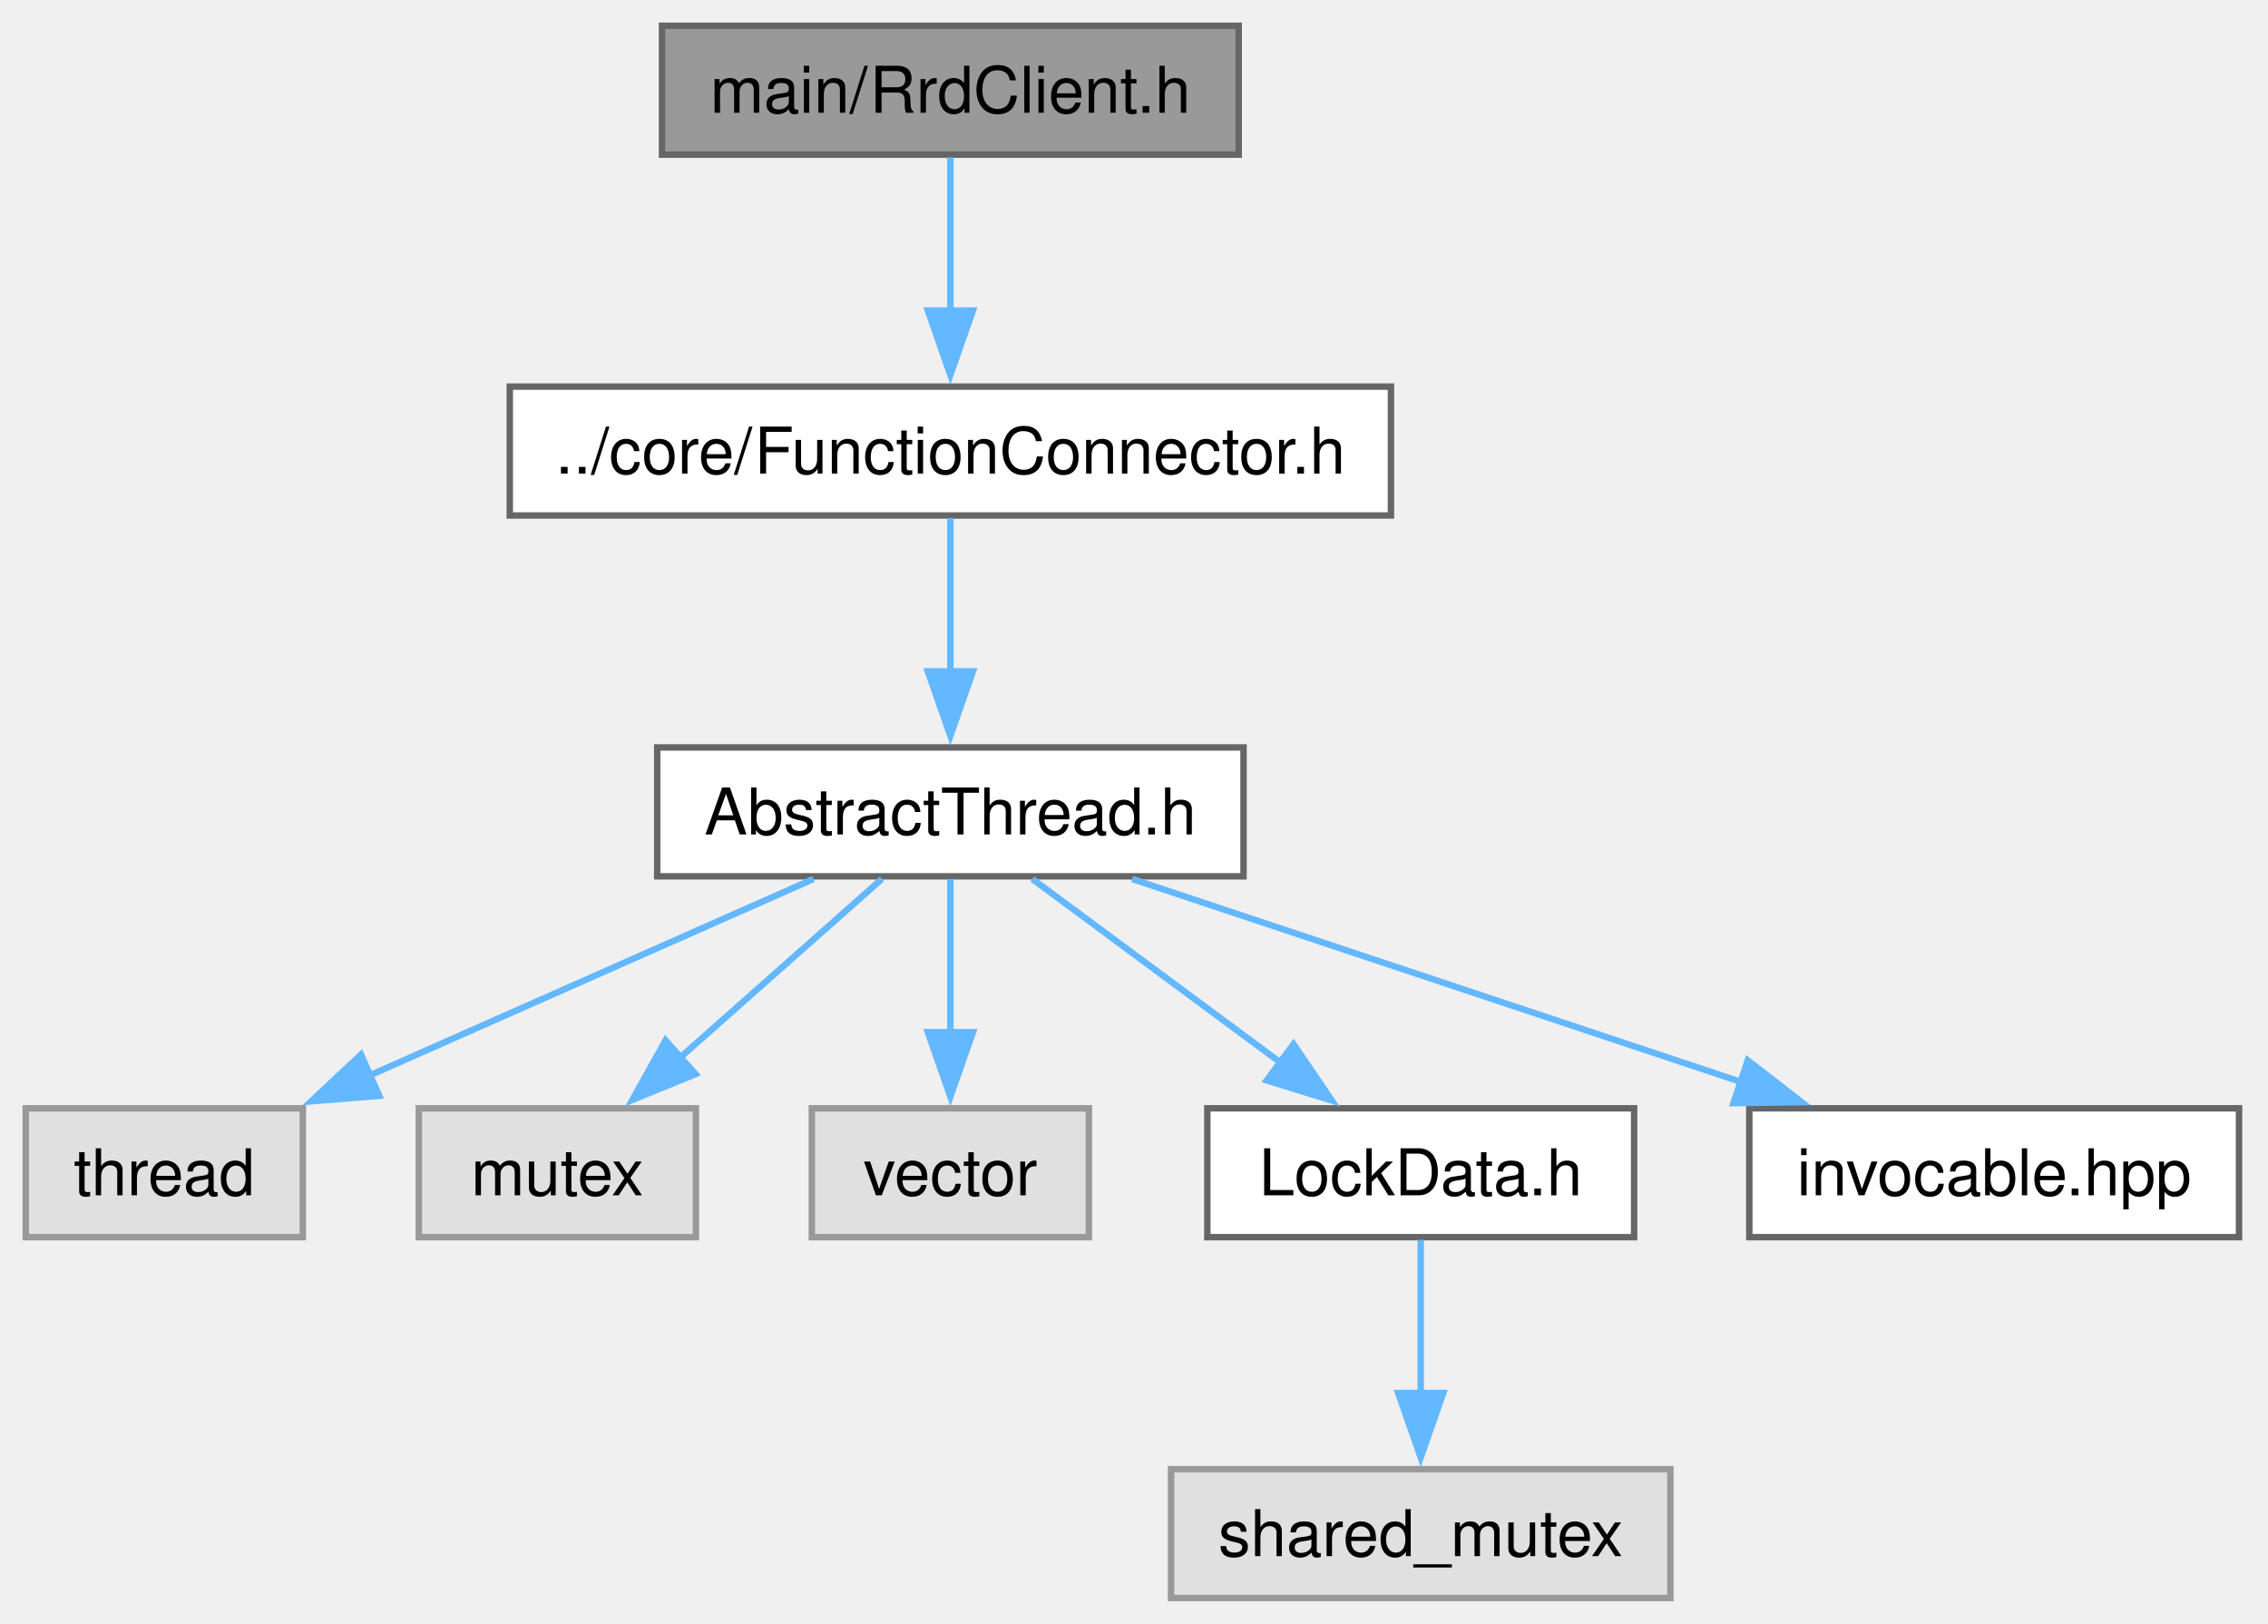
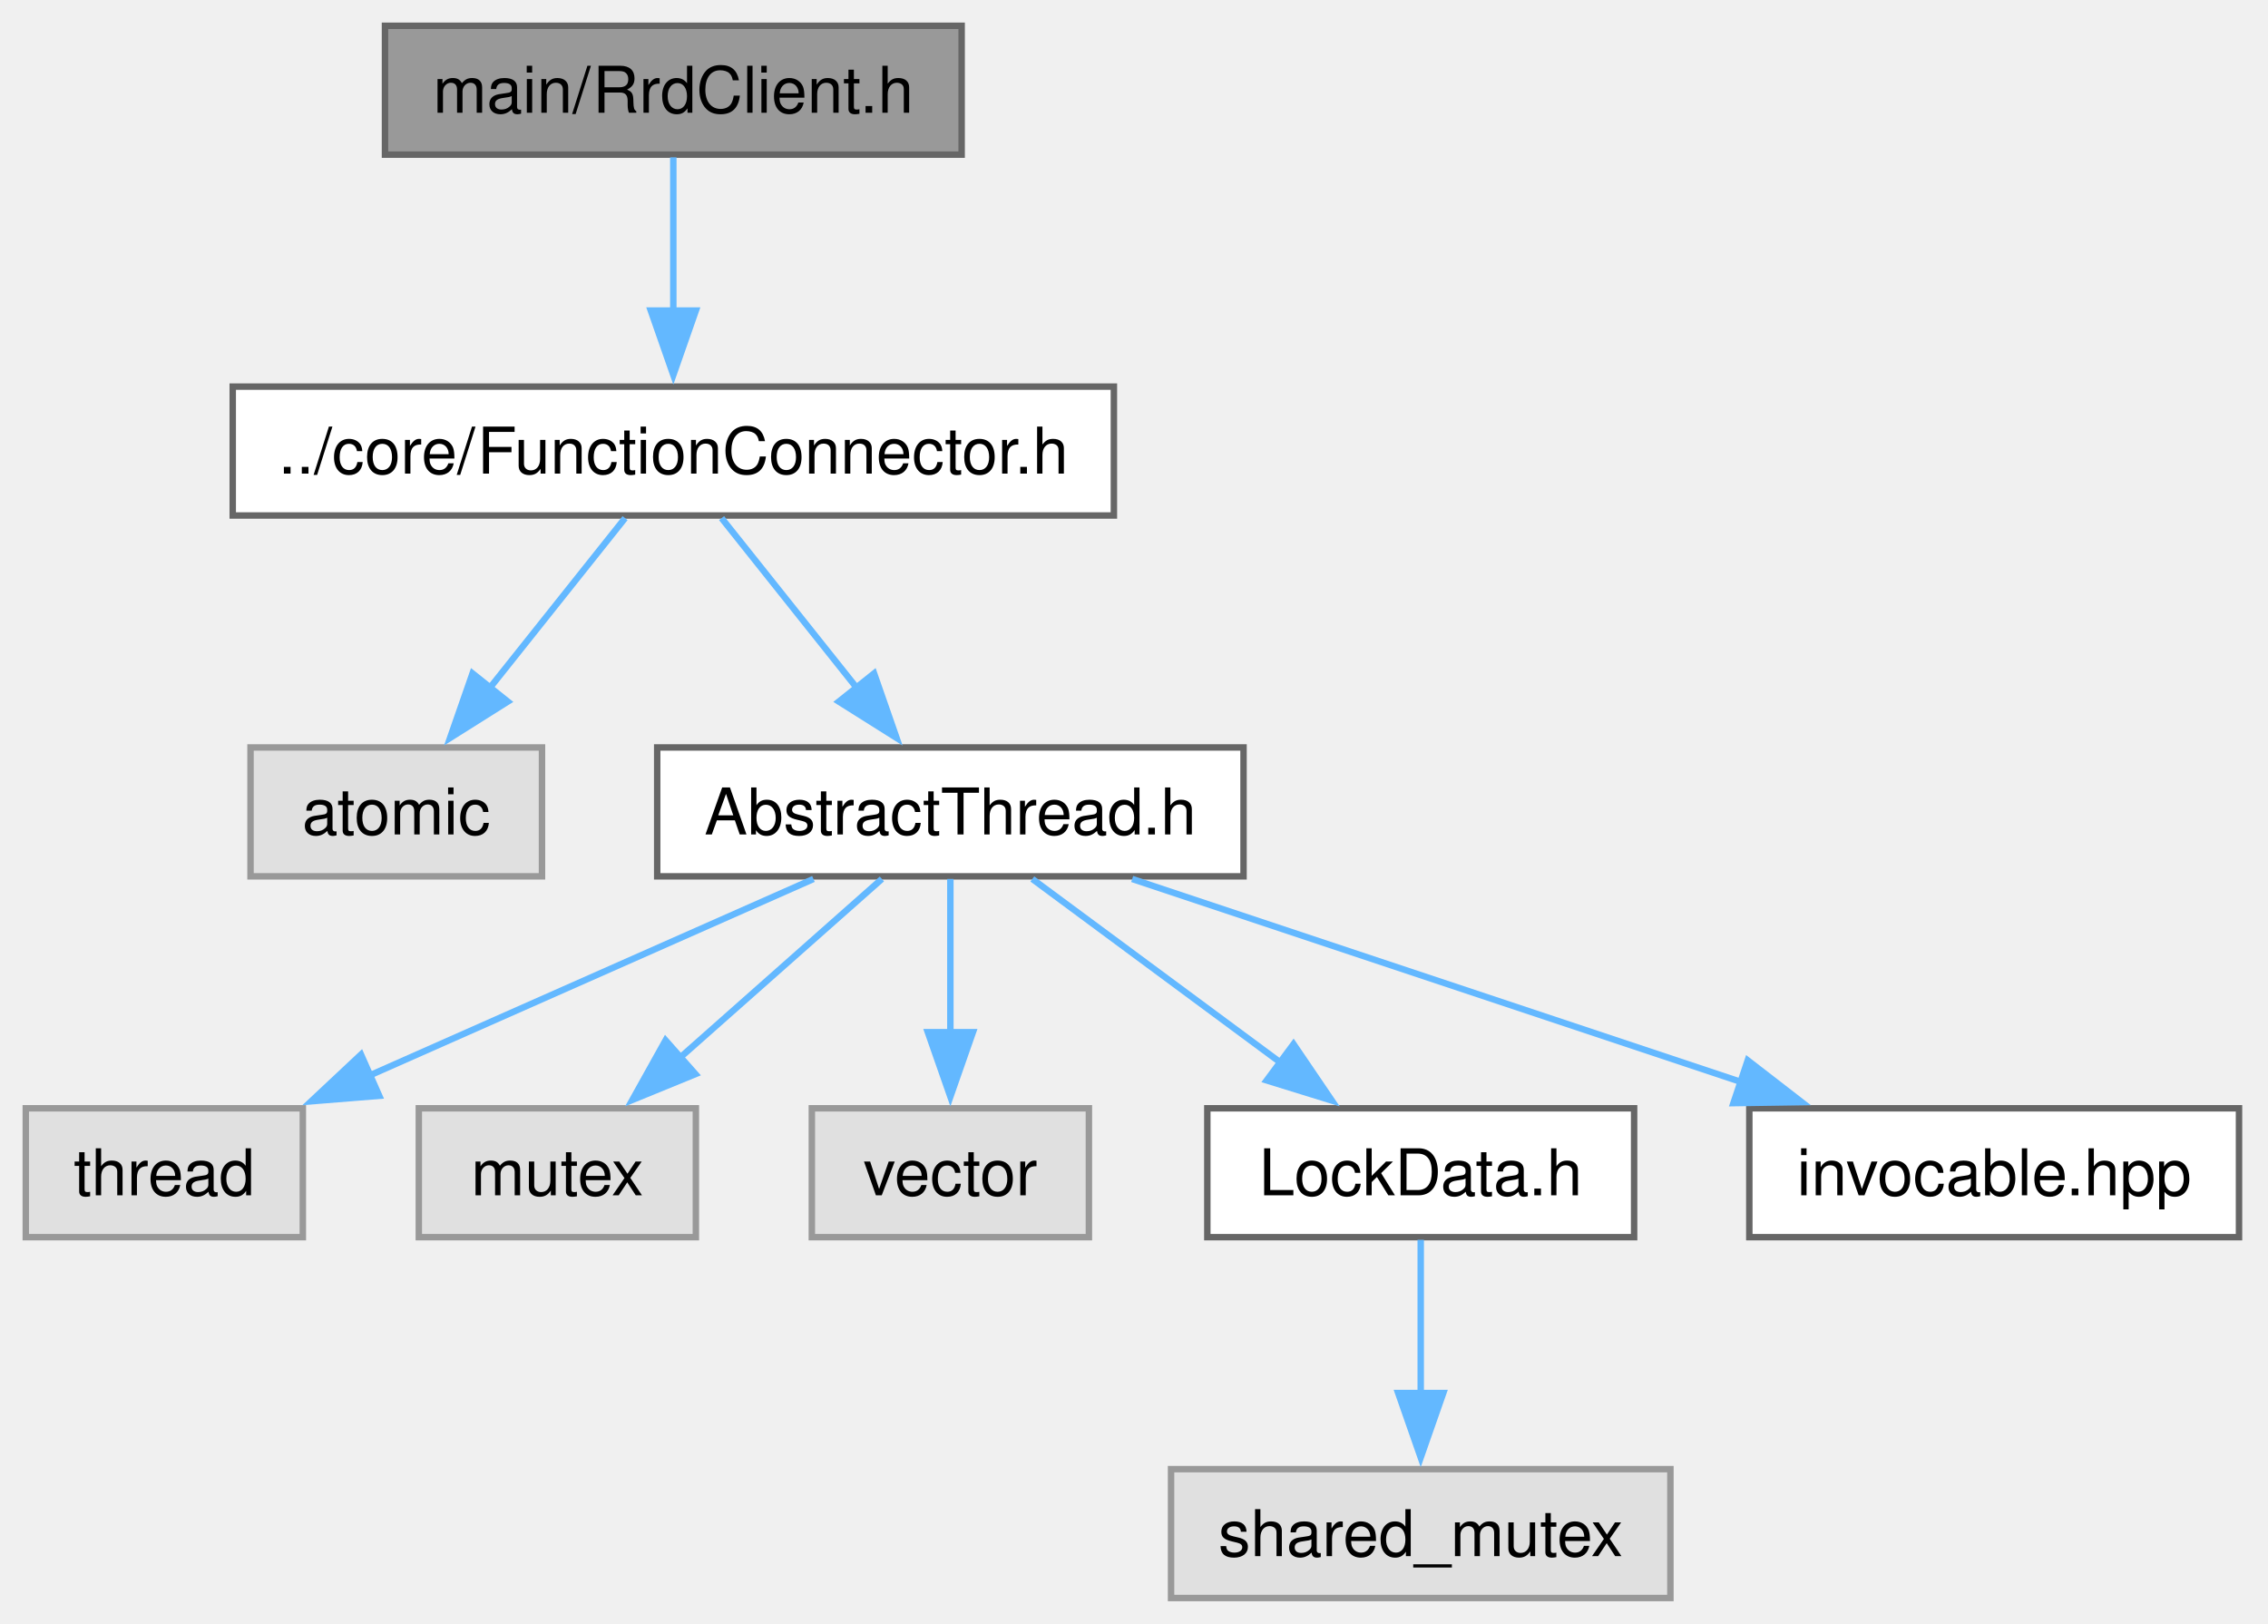
<svg xmlns="http://www.w3.org/2000/svg" xmlns:xlink="http://www.w3.org/1999/xlink" width="352pt" height="252pt" viewBox="0.00 0.00 352.00 252.00">
  <g id="graph0" class="graph" transform="scale(1 1) rotate(0) translate(4 248)">
    <g id="Node000001" class="node">
      <g id="a_Node000001">
        <a xlink:title="The RrdClient class.">
-           <polygon fill="#999999" stroke="#666666" points="188.25,-244 98.75,-244 98.75,-224 188.25,-224 188.25,-244" />
-           <text xml:space="preserve" text-anchor="middle" x="143.5" y="-230.5" font-family="Helvetica,sans-Serif" font-size="10.00">main/RrdClient.h</text>
+           <polygon fill="#999999" stroke="#666666" points="145.25,-244 55.75,-244 55.75,-224 145.25,-224 145.25,-244" />
+           <text xml:space="preserve" text-anchor="middle" x="100.5" y="-230.5" font-family="Helvetica,sans-Serif" font-size="10.00">main/RrdClient.h</text>
        </a>
      </g>
    </g>
    <g id="Node000002" class="node">
      <g id="a_Node000002">
        <a xlink:href="FunctionConnector_8h.html" target="_top" xlink:title="The AbstractFunctionConnector, FunctionConnector, FunctionConnectorProtected, FunctionConnectionGuard...">
-           <polygon fill="white" stroke="#666666" points="211.88,-188 75.12,-188 75.12,-168 211.88,-168 211.88,-188" />
-           <text xml:space="preserve" text-anchor="middle" x="143.5" y="-174.5" font-family="Helvetica,sans-Serif" font-size="10.00">../core/FunctionConnector.h</text>
+           <polygon fill="white" stroke="#666666" points="168.88,-188 32.12,-188 32.12,-168 168.88,-168 168.88,-188" />
+           <text xml:space="preserve" text-anchor="middle" x="100.5" y="-174.5" font-family="Helvetica,sans-Serif" font-size="10.00">../core/FunctionConnector.h</text>
        </a>
      </g>
    </g>
    <g id="edge1_Node000001_Node000002" class="edge">
      <g id="a_edge1_Node000001_Node000002">
        <a xlink:title=" ">
-           <path fill="none" stroke="#63b8ff" d="M143.5,-223.59C143.5,-217.01 143.5,-207.96 143.5,-199.73" />
-           <polygon fill="#63b8ff" stroke="#63b8ff" points="147,-199.81 143.5,-189.81 140,-199.81 147,-199.81" />
+           <path fill="none" stroke="#63b8ff" d="M100.5,-223.59C100.5,-217.01 100.5,-207.96 100.5,-199.73" />
+           <polygon fill="#63b8ff" stroke="#63b8ff" points="104,-199.81 100.5,-189.81 97,-199.81 104,-199.81" />
        </a>
      </g>
    </g>
    <g id="Node000003" class="node">
      <g id="a_Node000003">
+         <a xlink:title=" ">
+           <polygon fill="#e0e0e0" stroke="#999999" points="80.12,-132 34.88,-132 34.88,-112 80.12,-112 80.12,-132" />
+           <text xml:space="preserve" text-anchor="middle" x="57.5" y="-118.5" font-family="Helvetica,sans-Serif" font-size="10.00">atomic</text>
+         </a>
+       </g>
+     </g>
+     <g id="edge2_Node000002_Node000003" class="edge">
+       <g id="a_edge2_Node000002_Node000003">
+         <a xlink:title=" ">
+           <path fill="none" stroke="#63b8ff" d="M93.01,-167.59C87.21,-160.32 79.01,-150.02 71.95,-141.15" />
+           <polygon fill="#63b8ff" stroke="#63b8ff" points="74.81,-139.12 65.85,-133.48 69.34,-143.49 74.81,-139.12" />
+         </a>
+       </g>
+     </g>
+     <g id="Node000004" class="node">
+       <g id="a_Node000004">
        <a xlink:href="AbstractThread_8h.html" target="_top" xlink:title="The AbstractThread class.">
          <polygon fill="white" stroke="#666666" points="189,-132 98,-132 98,-112 189,-112 189,-132" />
          <text xml:space="preserve" text-anchor="middle" x="143.5" y="-118.5" font-family="Helvetica,sans-Serif" font-size="10.00">AbstractThread.h</text>
        </a>
      </g>
    </g>
-     <g id="edge2_Node000002_Node000003" class="edge">
-       <g id="a_edge2_Node000002_Node000003">
+     <g id="edge3_Node000002_Node000004" class="edge">
+       <g id="a_edge3_Node000002_Node000004">
        <a xlink:title=" ">
-           <path fill="none" stroke="#63b8ff" d="M143.5,-167.59C143.5,-161.01 143.5,-151.96 143.5,-143.73" />
-           <polygon fill="#63b8ff" stroke="#63b8ff" points="147,-143.81 143.5,-133.81 140,-143.81 147,-143.81" />
+           <path fill="none" stroke="#63b8ff" d="M107.99,-167.59C113.79,-160.32 121.99,-150.02 129.05,-141.15" />
+           <polygon fill="#63b8ff" stroke="#63b8ff" points="131.66,-143.49 135.15,-133.48 126.19,-139.12 131.66,-143.49" />
        </a>
      </g>
    </g>
-     <g id="Node000004" class="node">
-       <g id="a_Node000004">
+     <g id="Node000005" class="node">
+       <g id="a_Node000005">
        <a xlink:title=" ">
          <polygon fill="#e0e0e0" stroke="#999999" points="43,-76 0,-76 0,-56 43,-56 43,-76" />
          <text xml:space="preserve" text-anchor="middle" x="21.5" y="-62.5" font-family="Helvetica,sans-Serif" font-size="10.00">thread</text>
        </a>
      </g>
    </g>
-     <g id="edge3_Node000003_Node000004" class="edge">
-       <g id="a_edge3_Node000003_Node000004">
+     <g id="edge4_Node000004_Node000005" class="edge">
+       <g id="a_edge4_Node000004_Node000005">
        <a xlink:title=" ">
          <path fill="none" stroke="#63b8ff" d="M122.25,-111.59C103.21,-103.17 75.02,-90.69 53.3,-81.07" />
          <polygon fill="#63b8ff" stroke="#63b8ff" points="54.86,-77.94 44.3,-77.09 52.03,-84.34 54.86,-77.94" />
        </a>
      </g>
    </g>
-     <g id="Node000005" class="node">
-       <g id="a_Node000005">
+     <g id="Node000006" class="node">
+       <g id="a_Node000006">
        <a xlink:title=" ">
          <polygon fill="#e0e0e0" stroke="#999999" points="104,-76 61,-76 61,-56 104,-56 104,-76" />
          <text xml:space="preserve" text-anchor="middle" x="82.5" y="-62.5" font-family="Helvetica,sans-Serif" font-size="10.00">mutex</text>
        </a>
      </g>
    </g>
-     <g id="edge4_Node000003_Node000005" class="edge">
-       <g id="a_edge4_Node000003_Node000005">
+     <g id="edge5_Node000004_Node000006" class="edge">
+       <g id="a_edge5_Node000004_Node000006">
        <a xlink:title=" ">
          <path fill="none" stroke="#63b8ff" d="M132.87,-111.59C124.22,-103.93 111.77,-92.91 101.42,-83.75" />
          <polygon fill="#63b8ff" stroke="#63b8ff" points="103.94,-81.31 94.14,-77.3 99.3,-86.55 103.94,-81.31" />
        </a>
      </g>
    </g>
-     <g id="Node000006" class="node">
-       <g id="a_Node000006">
+     <g id="Node000007" class="node">
+       <g id="a_Node000007">
        <a xlink:title=" ">
          <polygon fill="#e0e0e0" stroke="#999999" points="165,-76 122,-76 122,-56 165,-56 165,-76" />
          <text xml:space="preserve" text-anchor="middle" x="143.5" y="-62.5" font-family="Helvetica,sans-Serif" font-size="10.00">vector</text>
        </a>
      </g>
    </g>
-     <g id="edge5_Node000003_Node000006" class="edge">
-       <g id="a_edge5_Node000003_Node000006">
+     <g id="edge6_Node000004_Node000007" class="edge">
+       <g id="a_edge6_Node000004_Node000007">
        <a xlink:title=" ">
          <path fill="none" stroke="#63b8ff" d="M143.5,-111.59C143.5,-105.01 143.5,-95.96 143.5,-87.73" />
          <polygon fill="#63b8ff" stroke="#63b8ff" points="147,-87.81 143.5,-77.81 140,-87.81 147,-87.81" />
        </a>
      </g>
    </g>
-     <g id="Node000007" class="node">
-       <g id="a_Node000007">
+     <g id="Node000008" class="node">
+       <g id="a_Node000008">
        <a xlink:href="LockData_8h.html" target="_top" xlink:title="The LockData class.">
          <polygon fill="white" stroke="#666666" points="249.62,-76 183.38,-76 183.38,-56 249.62,-56 249.62,-76" />
          <text xml:space="preserve" text-anchor="middle" x="216.5" y="-62.5" font-family="Helvetica,sans-Serif" font-size="10.00">LockData.h</text>
        </a>
      </g>
    </g>
-     <g id="edge6_Node000003_Node000007" class="edge">
-       <g id="a_edge6_Node000003_Node000007">
+     <g id="edge7_Node000004_Node000008" class="edge">
+       <g id="a_edge7_Node000004_Node000008">
        <a xlink:title=" ">
          <path fill="none" stroke="#63b8ff" d="M156.22,-111.59C166.89,-103.7 182.38,-92.24 194.98,-82.92" />
          <polygon fill="#63b8ff" stroke="#63b8ff" points="196.76,-85.96 202.71,-77.2 192.59,-80.33 196.76,-85.96" />
        </a>
      </g>
    </g>
-     <g id="Node000009" class="node">
-       <g id="a_Node000009">
+     <g id="Node000010" class="node">
+       <g id="a_Node000010">
        <a xlink:href="invocable_8hpp_source.html" target="_top" xlink:title=" ">
          <polygon fill="white" stroke="#666666" points="343.5,-76 267.5,-76 267.5,-56 343.5,-56 343.5,-76" />
          <text xml:space="preserve" text-anchor="middle" x="305.5" y="-62.5" font-family="Helvetica,sans-Serif" font-size="10.00">invocable.hpp</text>
        </a>
      </g>
    </g>
-     <g id="edge8_Node000003_Node000009" class="edge">
-       <g id="a_edge8_Node000003_Node000009">
+     <g id="edge9_Node000004_Node000010" class="edge">
+       <g id="a_edge9_Node000004_Node000010">
        <a xlink:title=" ">
          <path fill="none" stroke="#63b8ff" d="M171.72,-111.59C197.92,-102.86 237.18,-89.77 266.4,-80.03" />
          <polygon fill="#63b8ff" stroke="#63b8ff" points="267.25,-83.44 275.63,-76.96 265.03,-76.8 267.25,-83.44" />
        </a>
      </g>
    </g>
-     <g id="Node000008" class="node">
-       <g id="a_Node000008">
+     <g id="Node000009" class="node">
+       <g id="a_Node000009">
        <a xlink:title=" ">
          <polygon fill="#e0e0e0" stroke="#999999" points="255.25,-20 177.75,-20 177.75,0 255.25,0 255.25,-20" />
          <text xml:space="preserve" text-anchor="middle" x="216.5" y="-6.5" font-family="Helvetica,sans-Serif" font-size="10.00">shared_mutex</text>
        </a>
      </g>
    </g>
-     <g id="edge7_Node000007_Node000008" class="edge">
-       <g id="a_edge7_Node000007_Node000008">
+     <g id="edge8_Node000008_Node000009" class="edge">
+       <g id="a_edge8_Node000008_Node000009">
        <a xlink:title=" ">
          <path fill="none" stroke="#63b8ff" d="M216.5,-55.59C216.5,-49.01 216.5,-39.96 216.5,-31.73" />
          <polygon fill="#63b8ff" stroke="#63b8ff" points="220,-31.81 216.5,-21.81 213,-31.81 220,-31.81" />
        </a>
      </g>
    </g>
  </g>
</svg>
